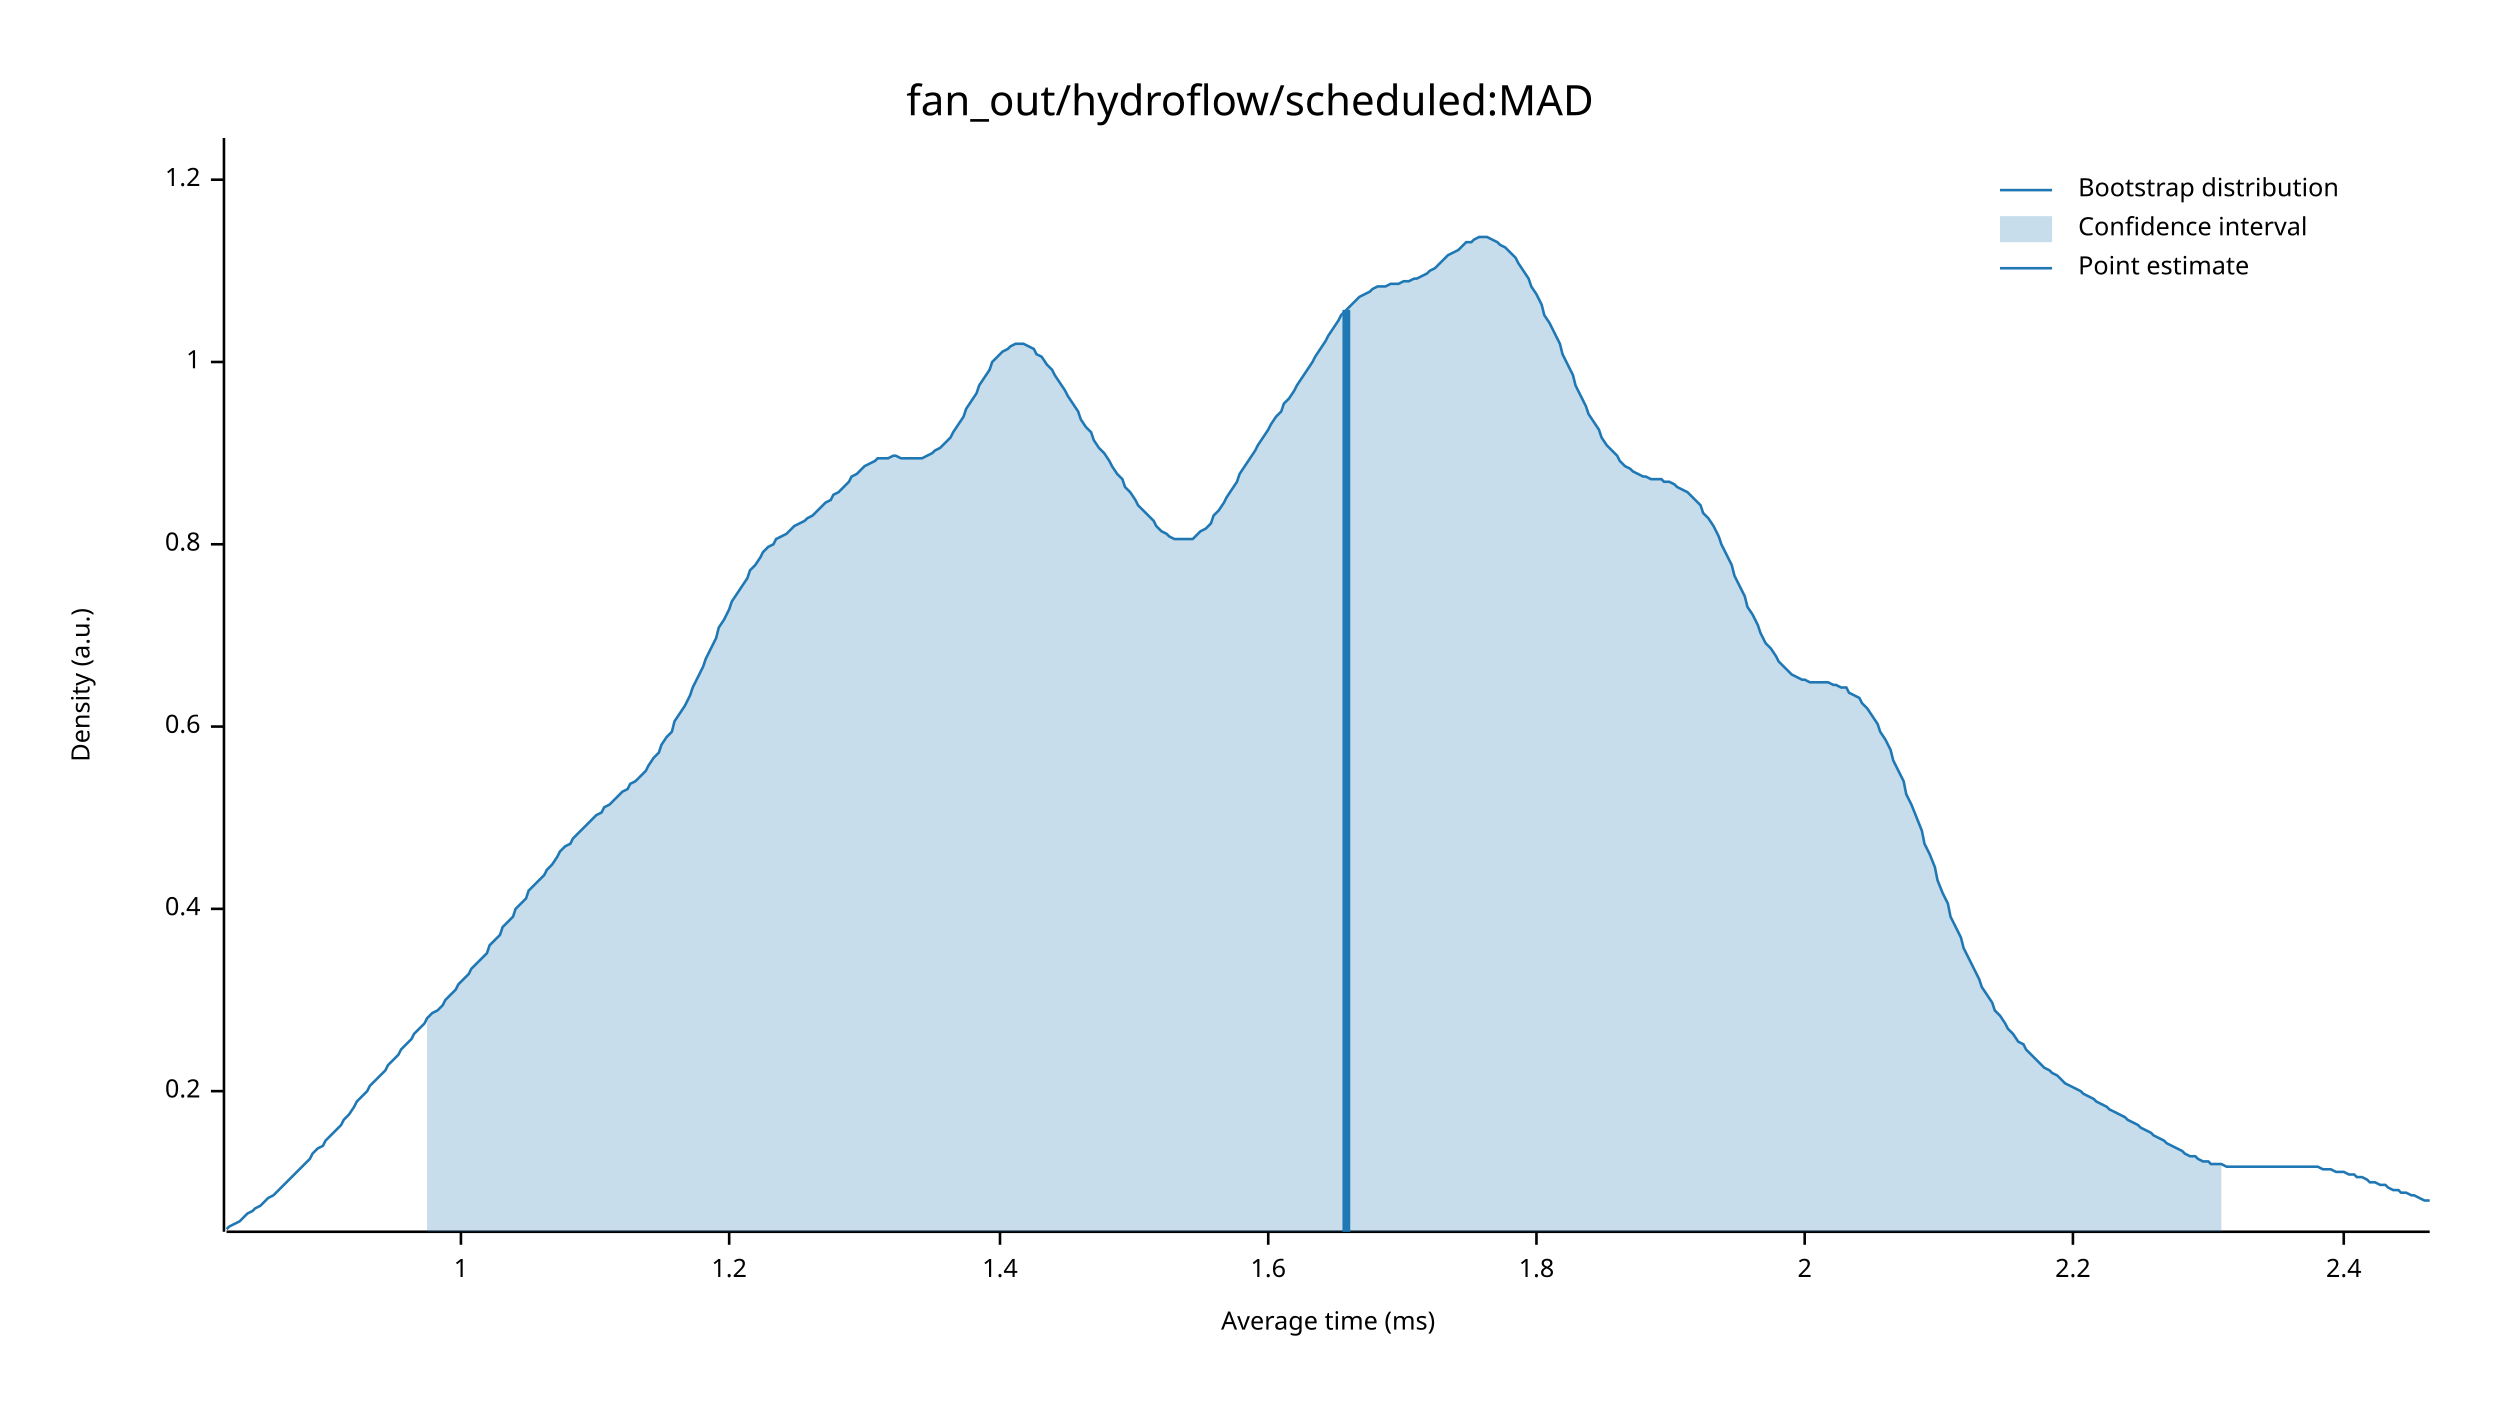
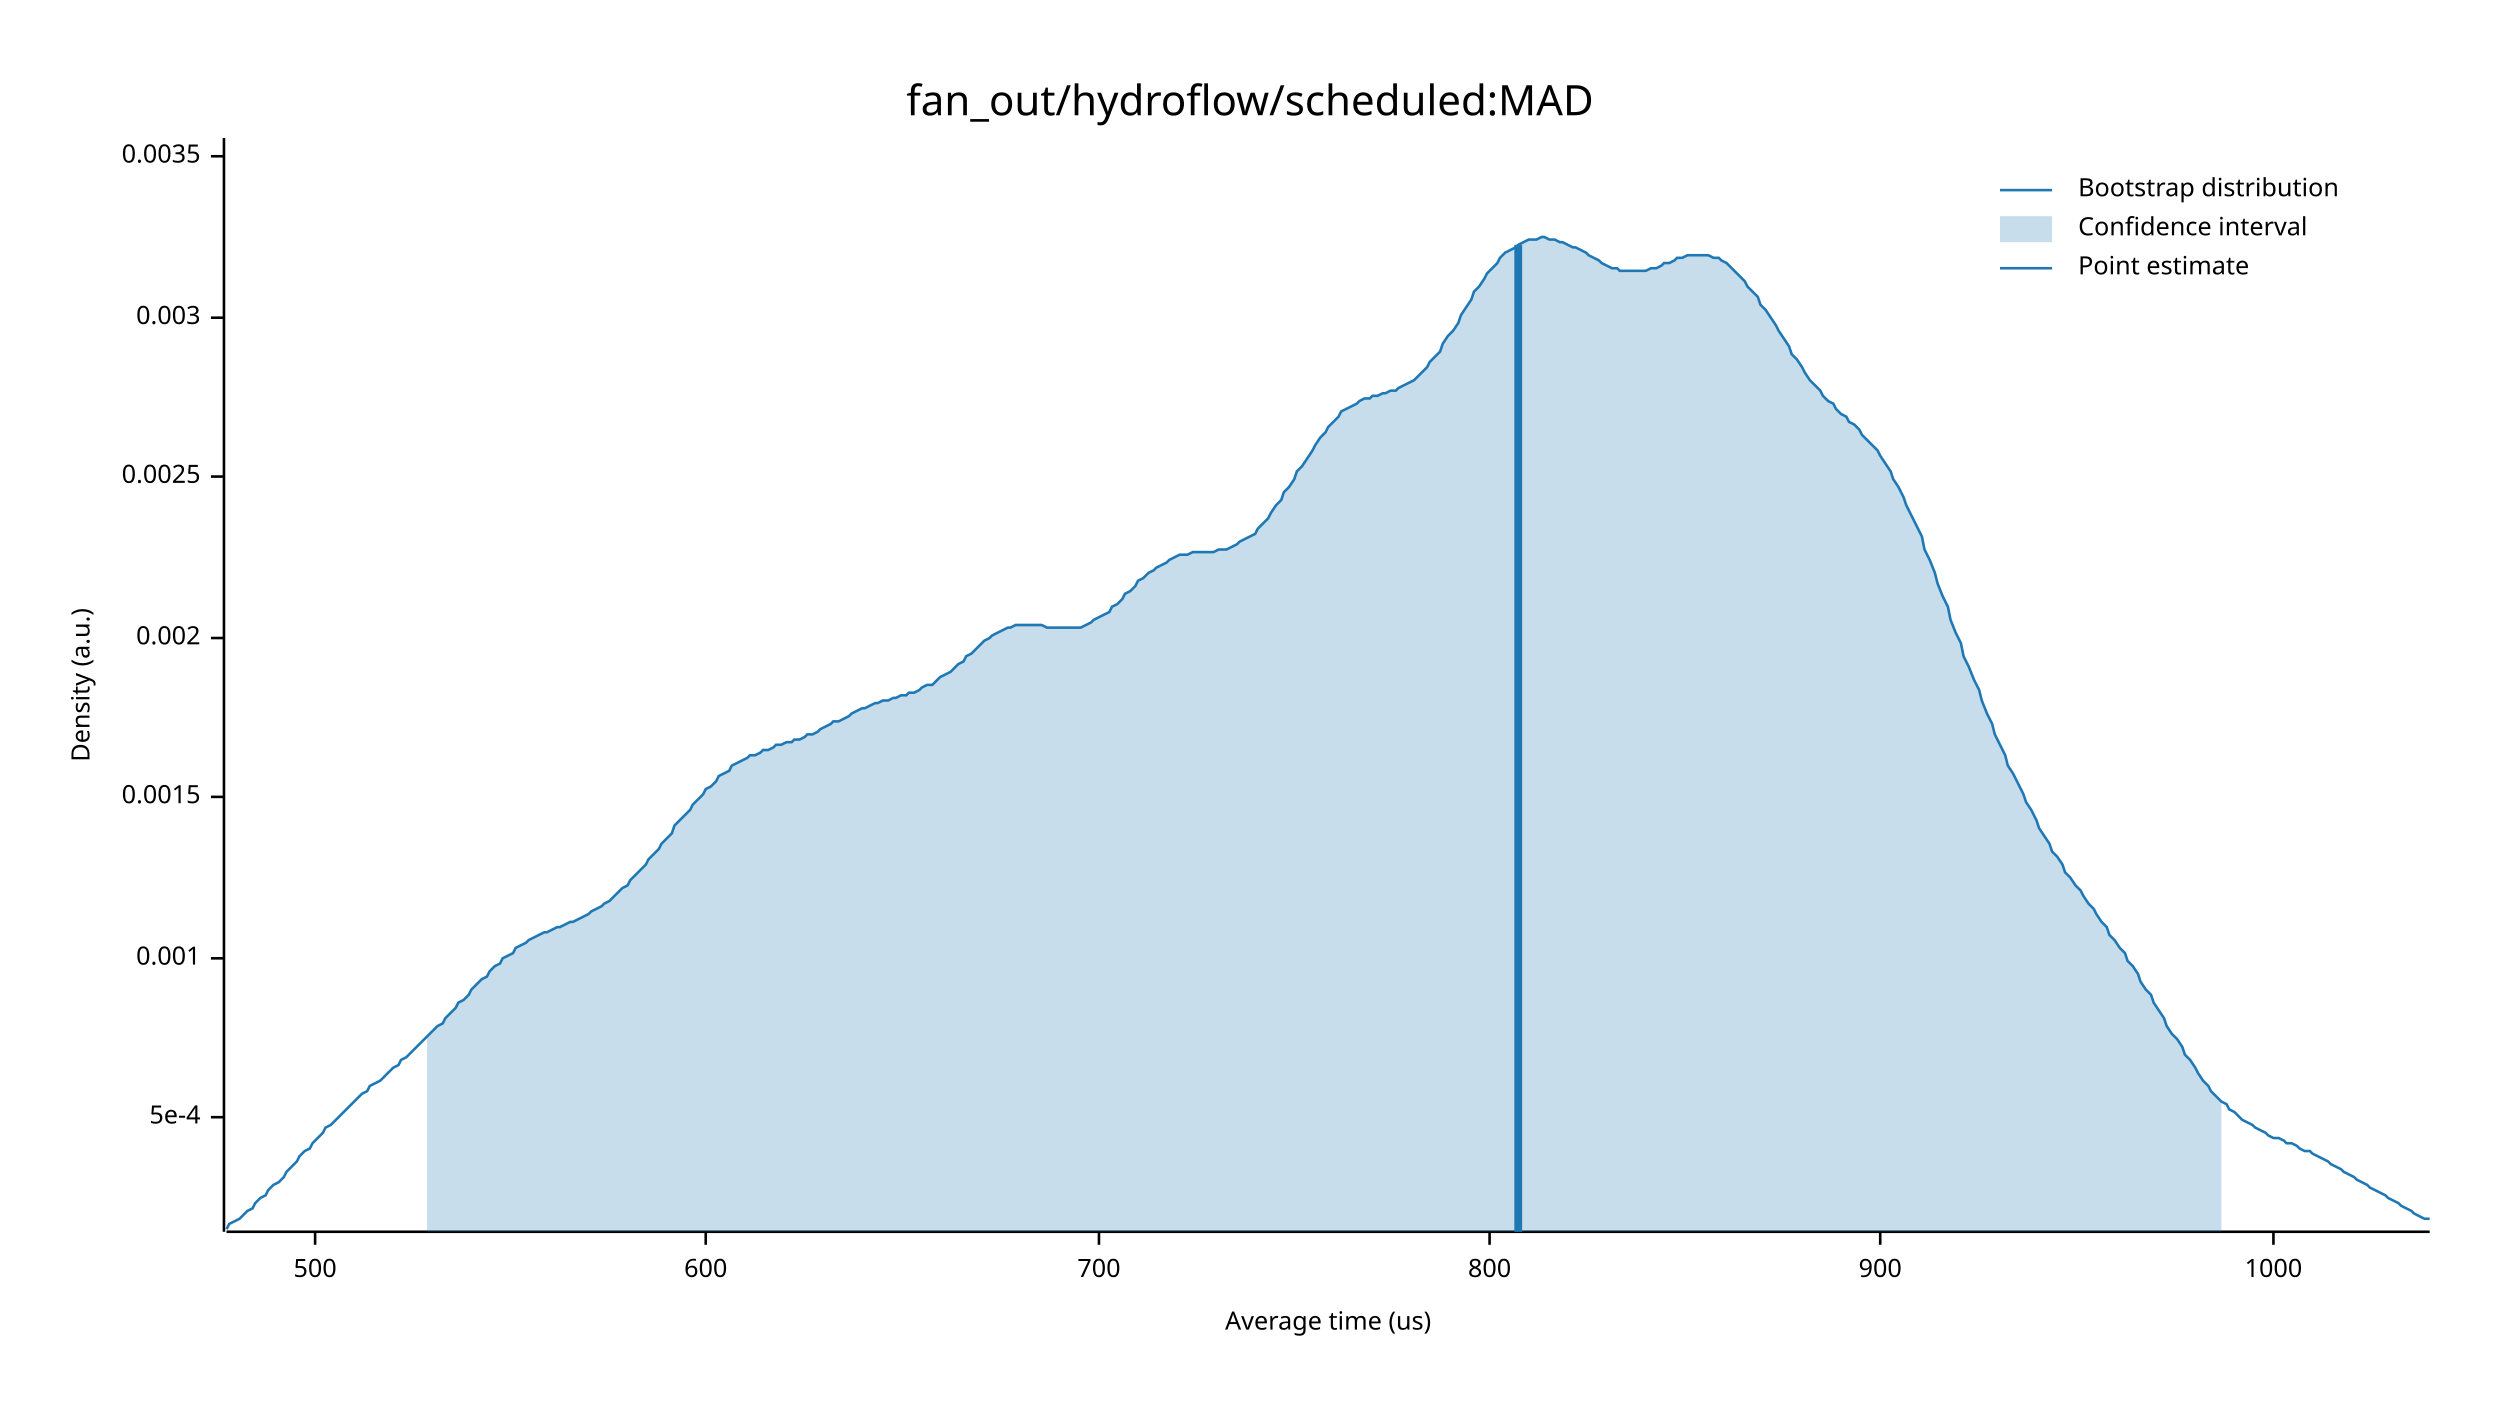
<svg xmlns="http://www.w3.org/2000/svg" width="960" height="540" viewBox="0 0 960 540">
  <text x="480" y="32" dy="0.76em" text-anchor="middle" font-family="sans-serif" font-size="16.129" opacity="1" fill="#000000">
fan_out/hydroflow/scheduled:MAD
</text>
  <text x="27" y="263" dy="0.76em" text-anchor="middle" font-family="sans-serif" font-size="9.677" opacity="1" fill="#000000" transform="rotate(270, 27, 263)">
Density (a.u.)
</text>
  <text x="510" y="513" dy="-0.5ex" text-anchor="middle" font-family="sans-serif" font-size="9.677" opacity="1" fill="#000000">
- Average time (ms)
+ Average time (us)
</text>
  <polyline fill="none" opacity="1" stroke="#000000" stroke-width="1" points="86,53 86,473 " />
-   <text x="77" y="419" dy="0.5ex" text-anchor="end" font-family="sans-serif" font-size="9.677" opacity="1" fill="#000000">
- 0.2
+   <text x="77" y="429" dy="0.5ex" text-anchor="end" font-family="sans-serif" font-size="9.677" opacity="1" fill="#000000">
+ 5e-4
</text>
-   <polyline fill="none" opacity="1" stroke="#000000" stroke-width="1" points="81,419 86,419 " />
-   <text x="77" y="349" dy="0.5ex" text-anchor="end" font-family="sans-serif" font-size="9.677" opacity="1" fill="#000000">
- 0.4
+   <polyline fill="none" opacity="1" stroke="#000000" stroke-width="1" points="81,429 86,429 " />
+   <text x="77" y="368" dy="0.5ex" text-anchor="end" font-family="sans-serif" font-size="9.677" opacity="1" fill="#000000">
+ 0.001
</text>
-   <polyline fill="none" opacity="1" stroke="#000000" stroke-width="1" points="81,349 86,349 " />
-   <text x="77" y="279" dy="0.5ex" text-anchor="end" font-family="sans-serif" font-size="9.677" opacity="1" fill="#000000">
- 0.6
+   <polyline fill="none" opacity="1" stroke="#000000" stroke-width="1" points="81,368 86,368 " />
+   <text x="77" y="306" dy="0.5ex" text-anchor="end" font-family="sans-serif" font-size="9.677" opacity="1" fill="#000000">
+ 0.0015
</text>
-   <polyline fill="none" opacity="1" stroke="#000000" stroke-width="1" points="81,279 86,279 " />
-   <text x="77" y="209" dy="0.5ex" text-anchor="end" font-family="sans-serif" font-size="9.677" opacity="1" fill="#000000">
- 0.8
+   <polyline fill="none" opacity="1" stroke="#000000" stroke-width="1" points="81,306 86,306 " />
+   <text x="77" y="245" dy="0.5ex" text-anchor="end" font-family="sans-serif" font-size="9.677" opacity="1" fill="#000000">
+ 0.002
</text>
-   <polyline fill="none" opacity="1" stroke="#000000" stroke-width="1" points="81,209 86,209 " />
-   <text x="77" y="139" dy="0.5ex" text-anchor="end" font-family="sans-serif" font-size="9.677" opacity="1" fill="#000000">
- 1
+   <polyline fill="none" opacity="1" stroke="#000000" stroke-width="1" points="81,245 86,245 " />
+   <text x="77" y="183" dy="0.5ex" text-anchor="end" font-family="sans-serif" font-size="9.677" opacity="1" fill="#000000">
+ 0.0025
</text>
-   <polyline fill="none" opacity="1" stroke="#000000" stroke-width="1" points="81,139 86,139 " />
-   <text x="77" y="69" dy="0.5ex" text-anchor="end" font-family="sans-serif" font-size="9.677" opacity="1" fill="#000000">
- 1.2
+   <polyline fill="none" opacity="1" stroke="#000000" stroke-width="1" points="81,183 86,183 " />
+   <text x="77" y="122" dy="0.5ex" text-anchor="end" font-family="sans-serif" font-size="9.677" opacity="1" fill="#000000">
+ 0.003
</text>
-   <polyline fill="none" opacity="1" stroke="#000000" stroke-width="1" points="81,69 86,69 " />
+   <polyline fill="none" opacity="1" stroke="#000000" stroke-width="1" points="81,122 86,122 " />
+   <text x="77" y="60" dy="0.5ex" text-anchor="end" font-family="sans-serif" font-size="9.677" opacity="1" fill="#000000">
+ 0.0035
+ </text>
+   <polyline fill="none" opacity="1" stroke="#000000" stroke-width="1" points="81,60 86,60 " />
  <polyline fill="none" opacity="1" stroke="#000000" stroke-width="1" points="87,473 933,473 " />
-   <text x="177" y="483" dy="0.76em" text-anchor="middle" font-family="sans-serif" font-size="9.677" opacity="1" fill="#000000">
- 1
+   <text x="121" y="483" dy="0.76em" text-anchor="middle" font-family="sans-serif" font-size="9.677" opacity="1" fill="#000000">
+ 500
</text>
-   <polyline fill="none" opacity="1" stroke="#000000" stroke-width="1" points="177,473 177,478 " />
-   <text x="280" y="483" dy="0.76em" text-anchor="middle" font-family="sans-serif" font-size="9.677" opacity="1" fill="#000000">
- 1.2
+   <polyline fill="none" opacity="1" stroke="#000000" stroke-width="1" points="121,473 121,478 " />
+   <text x="271" y="483" dy="0.76em" text-anchor="middle" font-family="sans-serif" font-size="9.677" opacity="1" fill="#000000">
+ 600
</text>
-   <polyline fill="none" opacity="1" stroke="#000000" stroke-width="1" points="280,473 280,478 " />
-   <text x="384" y="483" dy="0.76em" text-anchor="middle" font-family="sans-serif" font-size="9.677" opacity="1" fill="#000000">
- 1.4
+   <polyline fill="none" opacity="1" stroke="#000000" stroke-width="1" points="271,473 271,478 " />
+   <text x="422" y="483" dy="0.76em" text-anchor="middle" font-family="sans-serif" font-size="9.677" opacity="1" fill="#000000">
+ 700
</text>
-   <polyline fill="none" opacity="1" stroke="#000000" stroke-width="1" points="384,473 384,478 " />
-   <text x="487" y="483" dy="0.76em" text-anchor="middle" font-family="sans-serif" font-size="9.677" opacity="1" fill="#000000">
- 1.6
+   <polyline fill="none" opacity="1" stroke="#000000" stroke-width="1" points="422,473 422,478 " />
+   <text x="572" y="483" dy="0.76em" text-anchor="middle" font-family="sans-serif" font-size="9.677" opacity="1" fill="#000000">
+ 800
</text>
-   <polyline fill="none" opacity="1" stroke="#000000" stroke-width="1" points="487,473 487,478 " />
-   <text x="590" y="483" dy="0.76em" text-anchor="middle" font-family="sans-serif" font-size="9.677" opacity="1" fill="#000000">
- 1.8
+   <polyline fill="none" opacity="1" stroke="#000000" stroke-width="1" points="572,473 572,478 " />
+   <text x="722" y="483" dy="0.76em" text-anchor="middle" font-family="sans-serif" font-size="9.677" opacity="1" fill="#000000">
+ 900
</text>
-   <polyline fill="none" opacity="1" stroke="#000000" stroke-width="1" points="590,473 590,478 " />
-   <text x="693" y="483" dy="0.76em" text-anchor="middle" font-family="sans-serif" font-size="9.677" opacity="1" fill="#000000">
- 2
+   <polyline fill="none" opacity="1" stroke="#000000" stroke-width="1" points="722,473 722,478 " />
+   <text x="873" y="483" dy="0.76em" text-anchor="middle" font-family="sans-serif" font-size="9.677" opacity="1" fill="#000000">
+ 1000
</text>
-   <polyline fill="none" opacity="1" stroke="#000000" stroke-width="1" points="693,473 693,478 " />
-   <text x="796" y="483" dy="0.76em" text-anchor="middle" font-family="sans-serif" font-size="9.677" opacity="1" fill="#000000">
- 2.2
- </text>
-   <polyline fill="none" opacity="1" stroke="#000000" stroke-width="1" points="796,473 796,478 " />
-   <text x="900" y="483" dy="0.76em" text-anchor="middle" font-family="sans-serif" font-size="9.677" opacity="1" fill="#000000">
- 2.4
- </text>
-   <polyline fill="none" opacity="1" stroke="#000000" stroke-width="1" points="900,473 900,478 " />
-   <polyline fill="none" opacity="1" stroke="#1F78B4" stroke-width="1" points="87,472 88,471 90,470 92,469 93,468 95,466 97,465 98,464 100,463 102,461 103,460 105,459 107,457 109,455 110,454 112,452 114,450 115,449 117,447 119,445 120,443 122,441 124,440 125,438 127,436 129,434 131,432 132,430 134,428 136,425 137,423 139,421 141,419 142,417 144,415 146,413 148,411 149,409 151,407 153,405 154,403 156,401 158,399 159,397 161,395 163,393 164,391 166,389 168,388 170,386 171,384 173,382 175,380 176,378 178,376 180,374 181,372 183,370 185,368 187,366 188,363 190,361 192,359 193,356 195,354 197,352 198,349 200,347 202,345 203,342 205,340 207,338 209,336 210,334 212,332 214,329 215,327 217,325 219,324 220,322 222,320 224,318 226,316 227,315 229,313 231,312 232,310 234,309 236,307 237,306 239,304 241,303 242,301 244,300 246,298 248,296 249,294 251,291 253,289 254,286 256,283 258,281 259,277 261,274 263,271 265,267 266,264 268,260 270,256 271,253 273,249 275,245 276,241 278,238 280,234 281,231 283,228 285,225 287,222 288,219 290,217 292,214 293,212 295,210 297,209 298,207 300,206 302,205 304,203 305,202 307,201 309,200 310,199 312,198 314,196 315,195 317,193 319,192 320,190 322,189 324,187 326,185 327,183 329,182 331,180 332,179 334,178 336,177 337,176 339,176 341,176 343,175 344,175 346,176 348,176 349,176 351,176 353,176 354,176 356,175 358,174 359,173 361,172 363,170 365,168 366,166 368,163 370,160 371,157 373,154 375,151 376,148 378,145 380,142 381,139 383,137 385,135 387,134 388,133 390,132 392,132 393,132 395,133 397,134 398,136 400,137 402,140 404,142 405,144 407,147 409,150 410,152 412,155 414,158 415,161 417,164 419,166 420,169 422,172 424,174 426,177 427,179 429,182 431,184 432,187 434,189 436,192 437,194 439,196 441,198 443,200 444,202 446,204 448,205 449,206 451,207 453,207 454,207 456,207 458,207 459,206 461,204 463,203 465,201 466,198 468,196 470,193 471,191 473,188 475,185 476,182 478,179 480,176 482,173 483,171 485,168 487,165 488,163 490,160 492,158 493,155 495,153 497,150 498,148 500,145 502,142 504,139 505,137 507,134 509,131 510,129 512,126 514,123 515,121 517,119 519,117 521,115 522,114 524,113 526,112 527,111 529,110 531,110 532,110 534,109 536,109 537,109 539,108 541,108 543,107 544,107 546,106 548,105 549,104 551,103 553,101 554,100 556,98 558,97 560,96 561,95 563,93 565,93 566,92 568,91 570,91 571,91 573,92 575,93 576,94 578,95 580,97 582,99 583,101 585,104 587,107 588,110 590,113 592,117 593,121 595,124 597,128 599,132 600,136 602,140 604,144 605,148 607,152 609,156 610,159 612,162 614,165 615,168 617,171 619,173 621,175 622,177 624,179 626,180 627,181 629,182 631,183 632,183 634,184 636,184 638,184 639,185 641,185 643,186 644,187 646,188 648,189 649,190 651,192 653,194 654,197 656,199 658,202 660,206 661,209 663,213 665,217 666,221 668,225 670,229 671,233 673,236 675,240 676,243 678,247 680,249 682,252 683,254 685,256 687,258 688,259 690,260 692,261 693,261 695,262 697,262 699,262 700,262 702,262 704,263 705,263 707,264 709,264 710,266 712,267 714,268 715,270 717,272 719,275 721,278 722,281 724,284 726,288 727,292 729,296 731,300 732,305 734,309 736,314 738,319 739,324 741,328 743,333 744,338 746,343 748,347 749,352 751,356 753,360 754,364 756,368 758,372 760,376 761,379 763,382 765,385 766,388 768,390 770,393 771,395 773,397 775,400 777,401 778,403 780,405 782,407 783,408 785,410 787,411 788,412 790,413 792,415 793,416 795,417 797,418 799,419 800,420 802,421 804,422 805,423 807,424 809,425 810,426 812,427 814,428 816,429 817,430 819,431 821,432 822,433 824,434 826,435 827,436 829,437 831,438 832,439 834,440 836,441 838,442 839,443 841,444 843,444 844,445 846,446 848,446 849,447 851,447 853,447 855,448 856,448 858,448 860,448 861,448 863,448 865,448 866,448 868,448 870,448 871,448 873,448 875,448 877,448 878,448 880,448 882,448 883,448 885,448 887,448 888,448 890,448 892,449 894,449 895,449 897,450 899,450 900,450 902,451 904,451 905,452 907,452 909,453 910,454 912,454 914,455 916,455 917,456 919,457 921,457 922,458 924,458 926,459 927,459 929,460 931,461 933,461 " />
-   <polygon opacity="0.25" fill="#1F78B4" points="164,391 166,389 168,388 170,386 171,384 173,382 175,380 176,378 178,376 180,374 181,372 183,370 185,368 187,366 188,363 190,361 192,359 193,356 195,354 197,352 198,349 200,347 202,345 203,342 205,340 207,338 209,336 210,334 212,332 214,329 215,327 217,325 219,324 220,322 222,320 224,318 226,316 227,315 229,313 231,312 232,310 234,309 236,307 237,306 239,304 241,303 242,301 244,300 246,298 248,296 249,294 251,291 253,289 254,286 256,283 258,281 259,277 261,274 263,271 265,267 266,264 268,260 270,256 271,253 273,249 275,245 276,241 278,238 280,234 281,231 283,228 285,225 287,222 288,219 290,217 292,214 293,212 295,210 297,209 298,207 300,206 302,205 304,203 305,202 307,201 309,200 310,199 312,198 314,196 315,195 317,193 319,192 320,190 322,189 324,187 326,185 327,183 329,182 331,180 332,179 334,178 336,177 337,176 339,176 341,176 343,175 344,175 346,176 348,176 349,176 351,176 353,176 354,176 356,175 358,174 359,173 361,172 363,170 365,168 366,166 368,163 370,160 371,157 373,154 375,151 376,148 378,145 380,142 381,139 383,137 385,135 387,134 388,133 390,132 392,132 393,132 395,133 397,134 398,136 400,137 402,140 404,142 405,144 407,147 409,150 410,152 412,155 414,158 415,161 417,164 419,166 420,169 422,172 424,174 426,177 427,179 429,182 431,184 432,187 434,189 436,192 437,194 439,196 441,198 443,200 444,202 446,204 448,205 449,206 451,207 453,207 454,207 456,207 458,207 459,206 461,204 463,203 465,201 466,198 468,196 470,193 471,191 473,188 475,185 476,182 478,179 480,176 482,173 483,171 485,168 487,165 488,163 490,160 492,158 493,155 495,153 497,150 498,148 500,145 502,142 504,139 505,137 507,134 509,131 510,129 512,126 514,123 515,121 517,119 519,117 521,115 522,114 524,113 526,112 527,111 529,110 531,110 532,110 534,109 536,109 537,109 539,108 541,108 543,107 544,107 546,106 548,105 549,104 551,103 553,101 554,100 556,98 558,97 560,96 561,95 563,93 565,93 566,92 568,91 570,91 571,91 573,92 575,93 576,94 578,95 580,97 582,99 583,101 585,104 587,107 588,110 590,113 592,117 593,121 595,124 597,128 599,132 600,136 602,140 604,144 605,148 607,152 609,156 610,159 612,162 614,165 615,168 617,171 619,173 621,175 622,177 624,179 626,180 627,181 629,182 631,183 632,183 634,184 636,184 638,184 639,185 641,185 643,186 644,187 646,188 648,189 649,190 651,192 653,194 654,197 656,199 658,202 660,206 661,209 663,213 665,217 666,221 668,225 670,229 671,233 673,236 675,240 676,243 678,247 680,249 682,252 683,254 685,256 687,258 688,259 690,260 692,261 693,261 695,262 697,262 699,262 700,262 702,262 704,263 705,263 707,264 709,264 710,266 712,267 714,268 715,270 717,272 719,275 721,278 722,281 724,284 726,288 727,292 729,296 731,300 732,305 734,309 736,314 738,319 739,324 741,328 743,333 744,338 746,343 748,347 749,352 751,356 753,360 754,364 756,368 758,372 760,376 761,379 763,382 765,385 766,388 768,390 770,393 771,395 773,397 775,400 777,401 778,403 780,405 782,407 783,408 785,410 787,411 788,412 790,413 792,415 793,416 795,417 797,418 799,419 800,420 802,421 804,422 805,423 807,424 809,425 810,426 812,427 814,428 816,429 817,430 819,431 821,432 822,433 824,434 826,435 827,436 829,437 831,438 832,439 834,440 836,441 838,442 839,443 841,444 843,444 844,445 846,446 848,446 849,447 851,447 853,447 853,473 164,473 " />
-   <polyline fill="none" opacity="1" stroke="#1F78B4" stroke-width="3" points="517,473 517,119 " />
+   <polyline fill="none" opacity="1" stroke="#000000" stroke-width="1" points="873,473 873,478 " />
+   <polyline fill="none" opacity="1" stroke="#1F78B4" stroke-width="1" points="87,472 88,470 90,469 92,468 93,467 95,465 97,464 98,462 100,460 102,459 103,457 105,455 107,454 109,452 110,450 112,448 114,446 115,444 117,442 119,441 120,439 122,437 124,435 125,433 127,432 129,430 131,428 132,427 134,425 136,423 137,422 139,420 141,419 142,417 144,416 146,415 148,413 149,412 151,410 153,409 154,407 156,406 158,404 159,403 161,401 163,399 164,398 166,396 168,394 170,393 171,391 173,389 175,387 176,385 178,384 180,382 181,380 183,378 185,376 187,375 188,373 190,371 192,370 193,368 195,367 197,366 198,364 200,363 202,362 203,361 205,360 207,359 209,358 210,358 212,357 214,356 215,356 217,355 219,354 220,354 222,353 224,352 226,351 227,350 229,349 231,348 232,347 234,346 236,344 237,343 239,341 241,340 242,338 244,336 246,334 248,332 249,330 251,328 253,326 254,324 256,322 258,320 259,317 261,315 263,313 265,311 266,309 268,307 270,305 271,303 273,302 275,300 276,298 278,297 280,296 281,294 283,293 285,292 287,291 288,290 290,290 292,289 293,288 295,288 297,287 298,286 300,286 302,285 304,285 305,284 307,284 309,283 310,282 312,282 314,281 315,280 317,279 319,278 320,277 322,277 324,276 326,275 327,274 329,273 331,272 332,272 334,271 336,270 337,270 339,269 341,269 343,268 344,268 346,267 348,267 349,266 351,266 353,265 354,264 356,263 358,263 359,262 361,260 363,259 365,258 366,257 368,255 370,254 371,252 373,251 375,249 376,248 378,246 380,245 381,244 383,243 385,242 387,241 388,241 390,240 392,240 393,240 395,240 397,240 398,240 400,240 402,241 404,241 405,241 407,241 409,241 410,241 412,241 414,241 415,241 417,240 419,239 420,238 422,237 424,236 426,235 427,233 429,232 431,230 432,228 434,227 436,225 437,223 439,222 441,220 443,219 444,218 446,217 448,216 449,215 451,214 453,213 454,213 456,213 458,212 459,212 461,212 463,212 465,212 466,212 468,211 470,211 471,211 473,210 475,209 476,208 478,207 480,206 482,205 483,203 485,201 487,199 488,197 490,194 492,192 493,189 495,187 497,184 498,181 500,179 502,176 504,173 505,171 507,168 509,166 510,164 512,162 514,160 515,158 517,157 519,156 521,155 522,154 524,153 526,153 527,152 529,152 531,151 532,151 534,150 536,150 537,149 539,148 541,147 543,146 544,145 546,143 548,141 549,139 551,137 553,135 554,132 556,129 558,127 560,124 561,121 563,118 565,115 566,112 568,110 570,107 571,105 573,103 575,101 576,99 578,97 580,96 582,95 583,94 585,93 587,92 588,92 590,92 592,91 593,91 595,92 597,92 599,93 600,93 602,94 604,95 605,95 607,96 609,97 610,98 612,99 614,100 615,101 617,102 619,103 621,103 622,104 624,104 626,104 627,104 629,104 631,104 632,104 634,103 636,103 638,102 639,101 641,101 643,100 644,99 646,99 648,98 649,98 651,98 653,98 654,98 656,98 658,99 660,99 661,100 663,101 665,103 666,104 668,106 670,108 671,110 673,112 675,114 676,117 678,119 680,122 682,125 683,127 685,130 687,133 688,136 690,138 692,141 693,143 695,146 697,148 699,150 700,152 702,154 704,155 705,157 707,159 709,160 710,162 712,163 714,165 715,167 717,169 719,171 721,173 722,175 724,178 726,181 727,184 729,187 731,191 732,194 734,198 736,202 738,206 739,211 741,215 743,220 744,224 746,229 748,233 749,238 751,243 753,247 754,252 756,256 758,261 760,265 761,269 763,274 765,278 766,282 768,286 770,290 771,294 773,297 775,301 777,305 778,308 780,311 782,315 783,318 785,321 787,324 788,327 790,329 792,332 793,335 795,337 797,340 799,342 800,344 802,347 804,349 805,351 807,354 809,356 810,359 812,361 814,364 816,366 817,369 819,371 821,374 822,377 824,380 826,382 827,385 829,388 831,391 832,394 834,397 836,399 838,402 839,405 841,407 843,410 844,412 846,415 848,417 849,419 851,421 853,423 855,424 856,426 858,427 860,429 861,430 863,431 865,432 866,433 868,434 870,435 871,436 873,437 875,437 877,438 878,439 880,439 882,440 883,441 885,442 887,442 888,443 890,444 892,445 894,446 895,447 897,448 899,449 900,450 902,451 904,452 905,453 907,454 909,455 910,456 912,457 914,458 916,459 917,460 919,461 921,462 922,463 924,464 926,465 927,466 929,467 931,468 933,468 " />
+   <polygon opacity="0.25" fill="#1F78B4" points="164,398 166,396 168,394 170,393 171,391 173,389 175,387 176,385 178,384 180,382 181,380 183,378 185,376 187,375 188,373 190,371 192,370 193,368 195,367 197,366 198,364 200,363 202,362 203,361 205,360 207,359 209,358 210,358 212,357 214,356 215,356 217,355 219,354 220,354 222,353 224,352 226,351 227,350 229,349 231,348 232,347 234,346 236,344 237,343 239,341 241,340 242,338 244,336 246,334 248,332 249,330 251,328 253,326 254,324 256,322 258,320 259,317 261,315 263,313 265,311 266,309 268,307 270,305 271,303 273,302 275,300 276,298 278,297 280,296 281,294 283,293 285,292 287,291 288,290 290,290 292,289 293,288 295,288 297,287 298,286 300,286 302,285 304,285 305,284 307,284 309,283 310,282 312,282 314,281 315,280 317,279 319,278 320,277 322,277 324,276 326,275 327,274 329,273 331,272 332,272 334,271 336,270 337,270 339,269 341,269 343,268 344,268 346,267 348,267 349,266 351,266 353,265 354,264 356,263 358,263 359,262 361,260 363,259 365,258 366,257 368,255 370,254 371,252 373,251 375,249 376,248 378,246 380,245 381,244 383,243 385,242 387,241 388,241 390,240 392,240 393,240 395,240 397,240 398,240 400,240 402,241 404,241 405,241 407,241 409,241 410,241 412,241 414,241 415,241 417,240 419,239 420,238 422,237 424,236 426,235 427,233 429,232 431,230 432,228 434,227 436,225 437,223 439,222 441,220 443,219 444,218 446,217 448,216 449,215 451,214 453,213 454,213 456,213 458,212 459,212 461,212 463,212 465,212 466,212 468,211 470,211 471,211 473,210 475,209 476,208 478,207 480,206 482,205 483,203 485,201 487,199 488,197 490,194 492,192 493,189 495,187 497,184 498,181 500,179 502,176 504,173 505,171 507,168 509,166 510,164 512,162 514,160 515,158 517,157 519,156 521,155 522,154 524,153 526,153 527,152 529,152 531,151 532,151 534,150 536,150 537,149 539,148 541,147 543,146 544,145 546,143 548,141 549,139 551,137 553,135 554,132 556,129 558,127 560,124 561,121 563,118 565,115 566,112 568,110 570,107 571,105 573,103 575,101 576,99 578,97 580,96 582,95 583,94 585,93 587,92 588,92 590,92 592,91 593,91 595,92 597,92 599,93 600,93 602,94 604,95 605,95 607,96 609,97 610,98 612,99 614,100 615,101 617,102 619,103 621,103 622,104 624,104 626,104 627,104 629,104 631,104 632,104 634,103 636,103 638,102 639,101 641,101 643,100 644,99 646,99 648,98 649,98 651,98 653,98 654,98 656,98 658,99 660,99 661,100 663,101 665,103 666,104 668,106 670,108 671,110 673,112 675,114 676,117 678,119 680,122 682,125 683,127 685,130 687,133 688,136 690,138 692,141 693,143 695,146 697,148 699,150 700,152 702,154 704,155 705,157 707,159 709,160 710,162 712,163 714,165 715,167 717,169 719,171 721,173 722,175 724,178 726,181 727,184 729,187 731,191 732,194 734,198 736,202 738,206 739,211 741,215 743,220 744,224 746,229 748,233 749,238 751,243 753,247 754,252 756,256 758,261 760,265 761,269 763,274 765,278 766,282 768,286 770,290 771,294 773,297 775,301 777,305 778,308 780,311 782,315 783,318 785,321 787,324 788,327 790,329 792,332 793,335 795,337 797,340 799,342 800,344 802,347 804,349 805,351 807,354 809,356 810,359 812,361 814,364 816,366 817,369 819,371 821,374 822,377 824,380 826,382 827,385 829,388 831,391 832,394 834,397 836,399 838,402 839,405 841,407 843,410 844,412 846,415 848,417 849,419 851,421 853,423 853,473 164,473 " />
+   <polyline fill="none" opacity="1" stroke="#1F78B4" stroke-width="3" points="583,473 583,94 " />
  <text x="798" y="68" dy="0.76em" text-anchor="start" font-family="sans-serif" font-size="9.677" opacity="1" fill="#000000">
Bootstrap distribution
</text>
  <text x="798" y="83" dy="0.76em" text-anchor="start" font-family="sans-serif" font-size="9.677" opacity="1" fill="#000000">
Confidence interval
</text>
  <text x="798" y="98" dy="0.76em" text-anchor="start" font-family="sans-serif" font-size="9.677" opacity="1" fill="#000000">
Point estimate
</text>
  <polyline fill="none" opacity="1" stroke="#1F78B4" stroke-width="1" points="768,73 788,73 " />
  <rect x="768" y="83" width="20" height="10" opacity="0.25" fill="#1F78B4" stroke="none" />
  <polyline fill="none" opacity="1" stroke="#1F78B4" stroke-width="1" points="768,103 788,103 " />
</svg>
